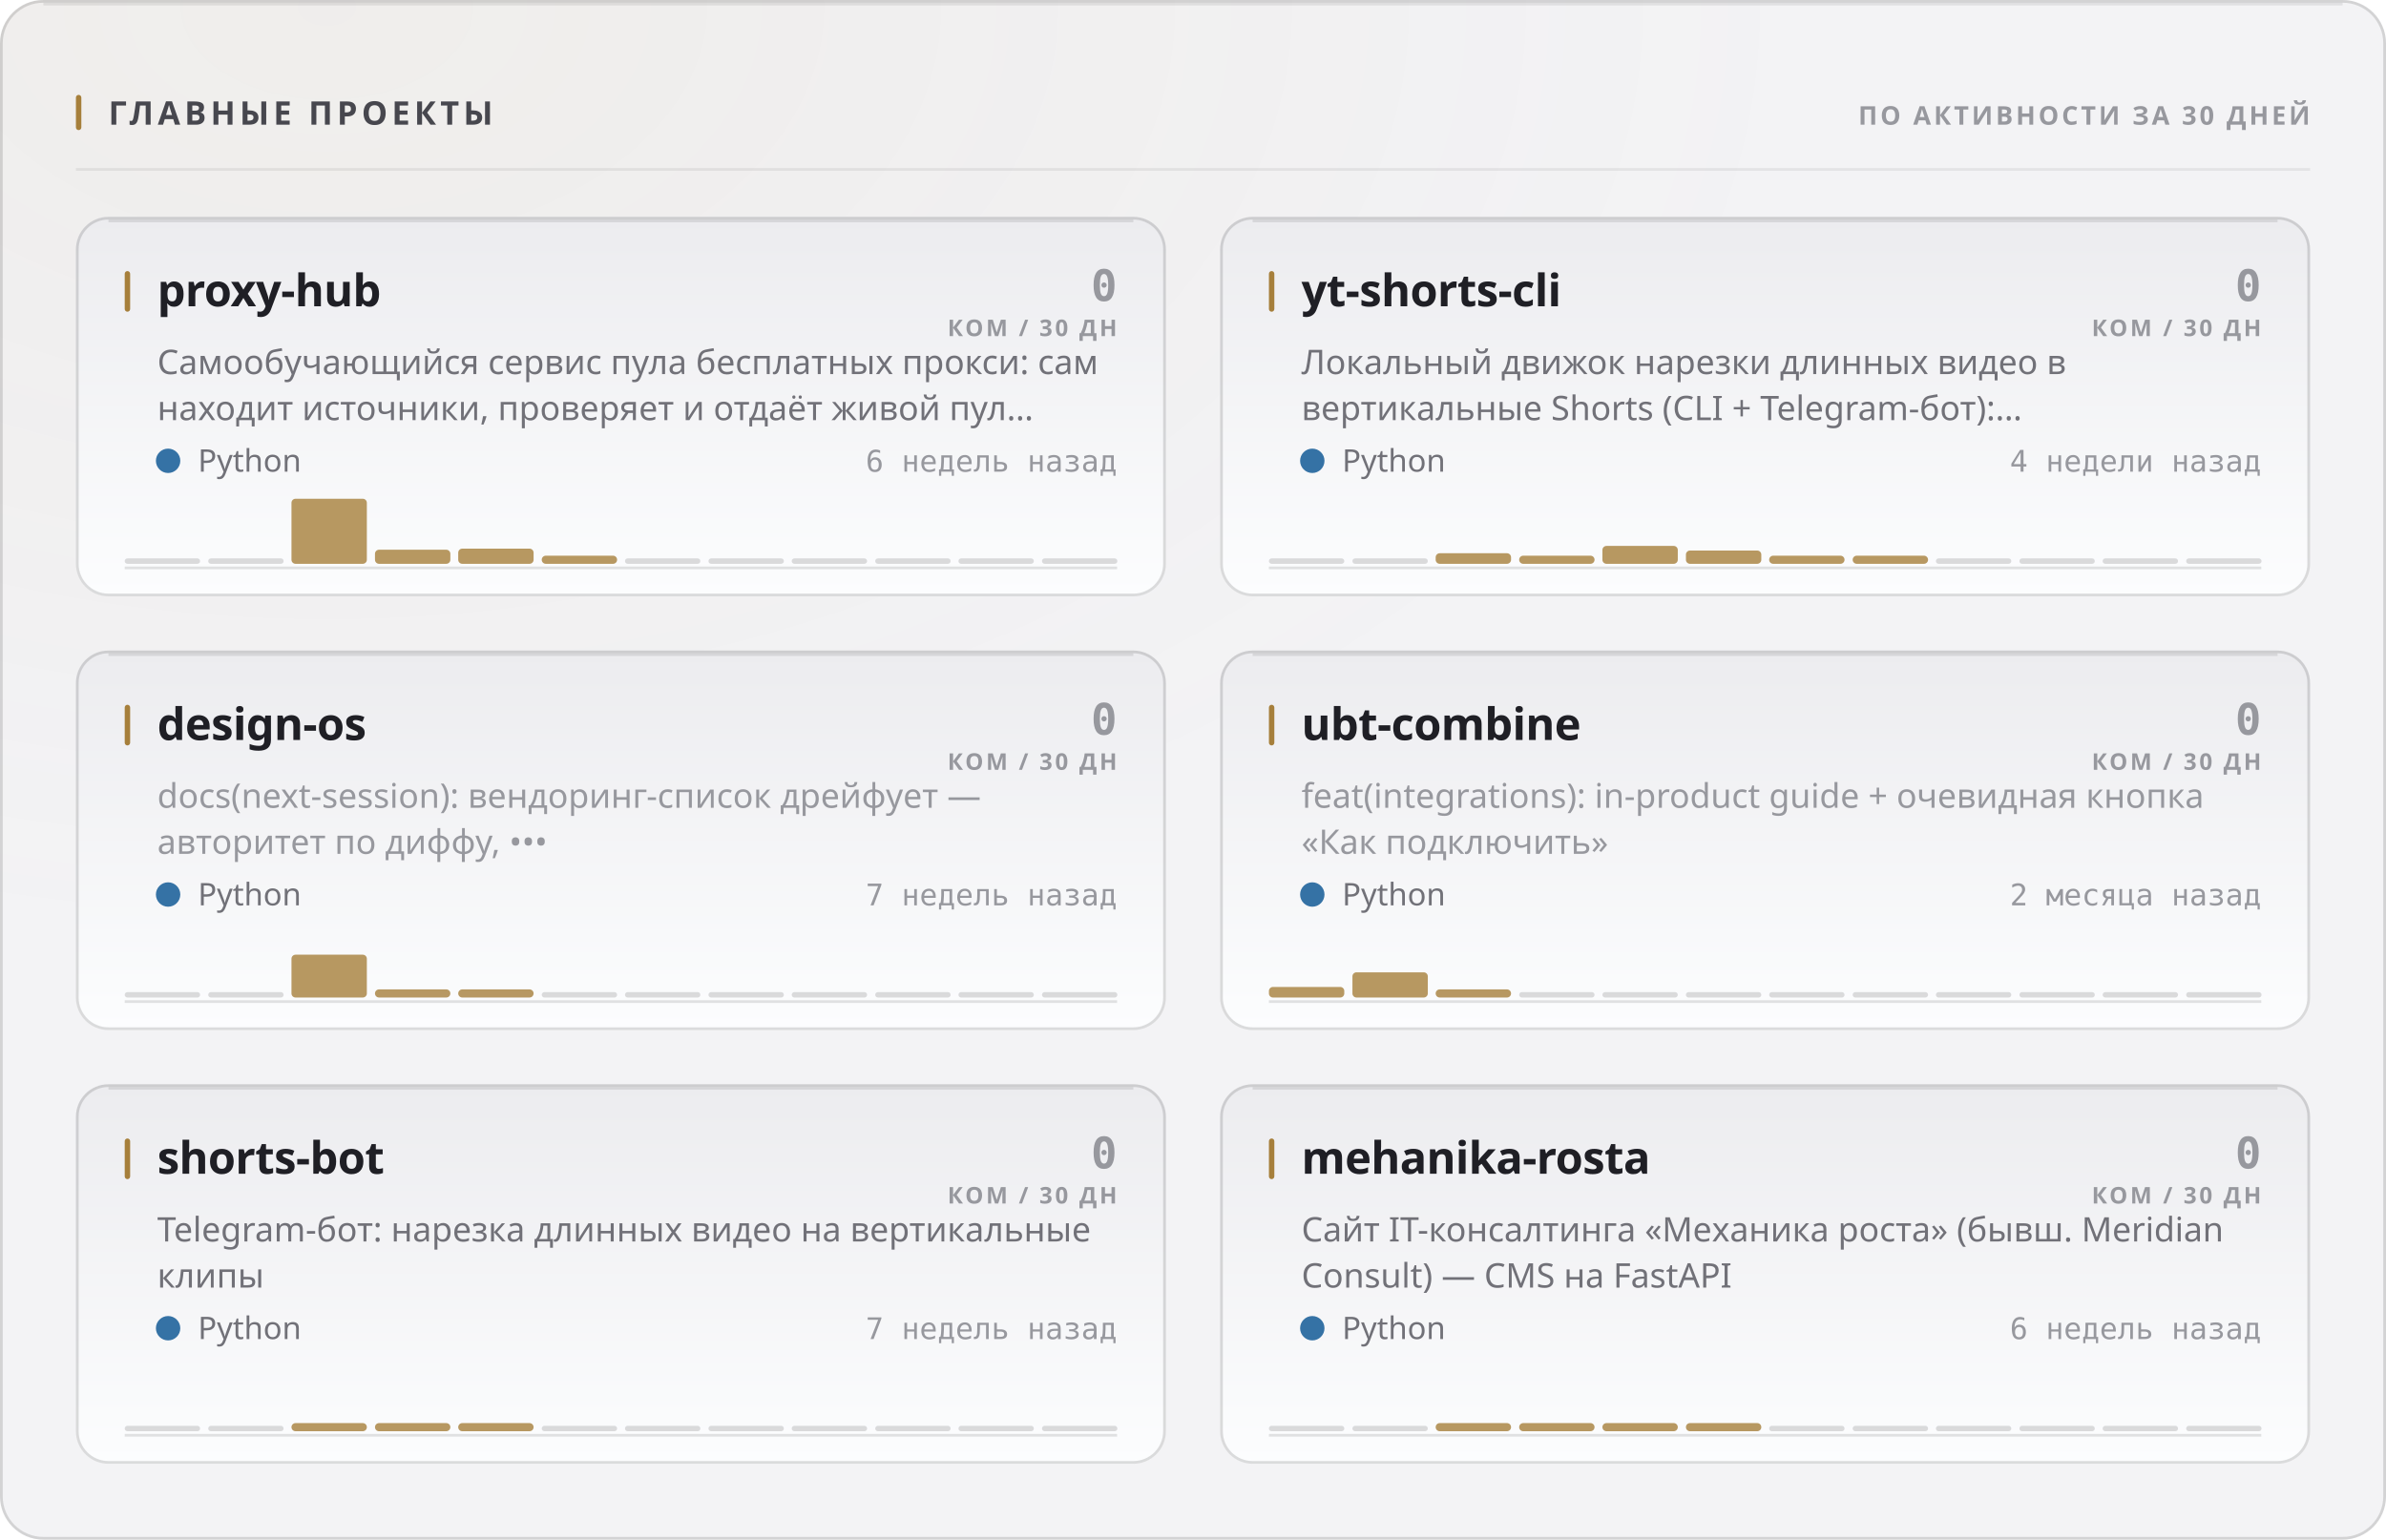
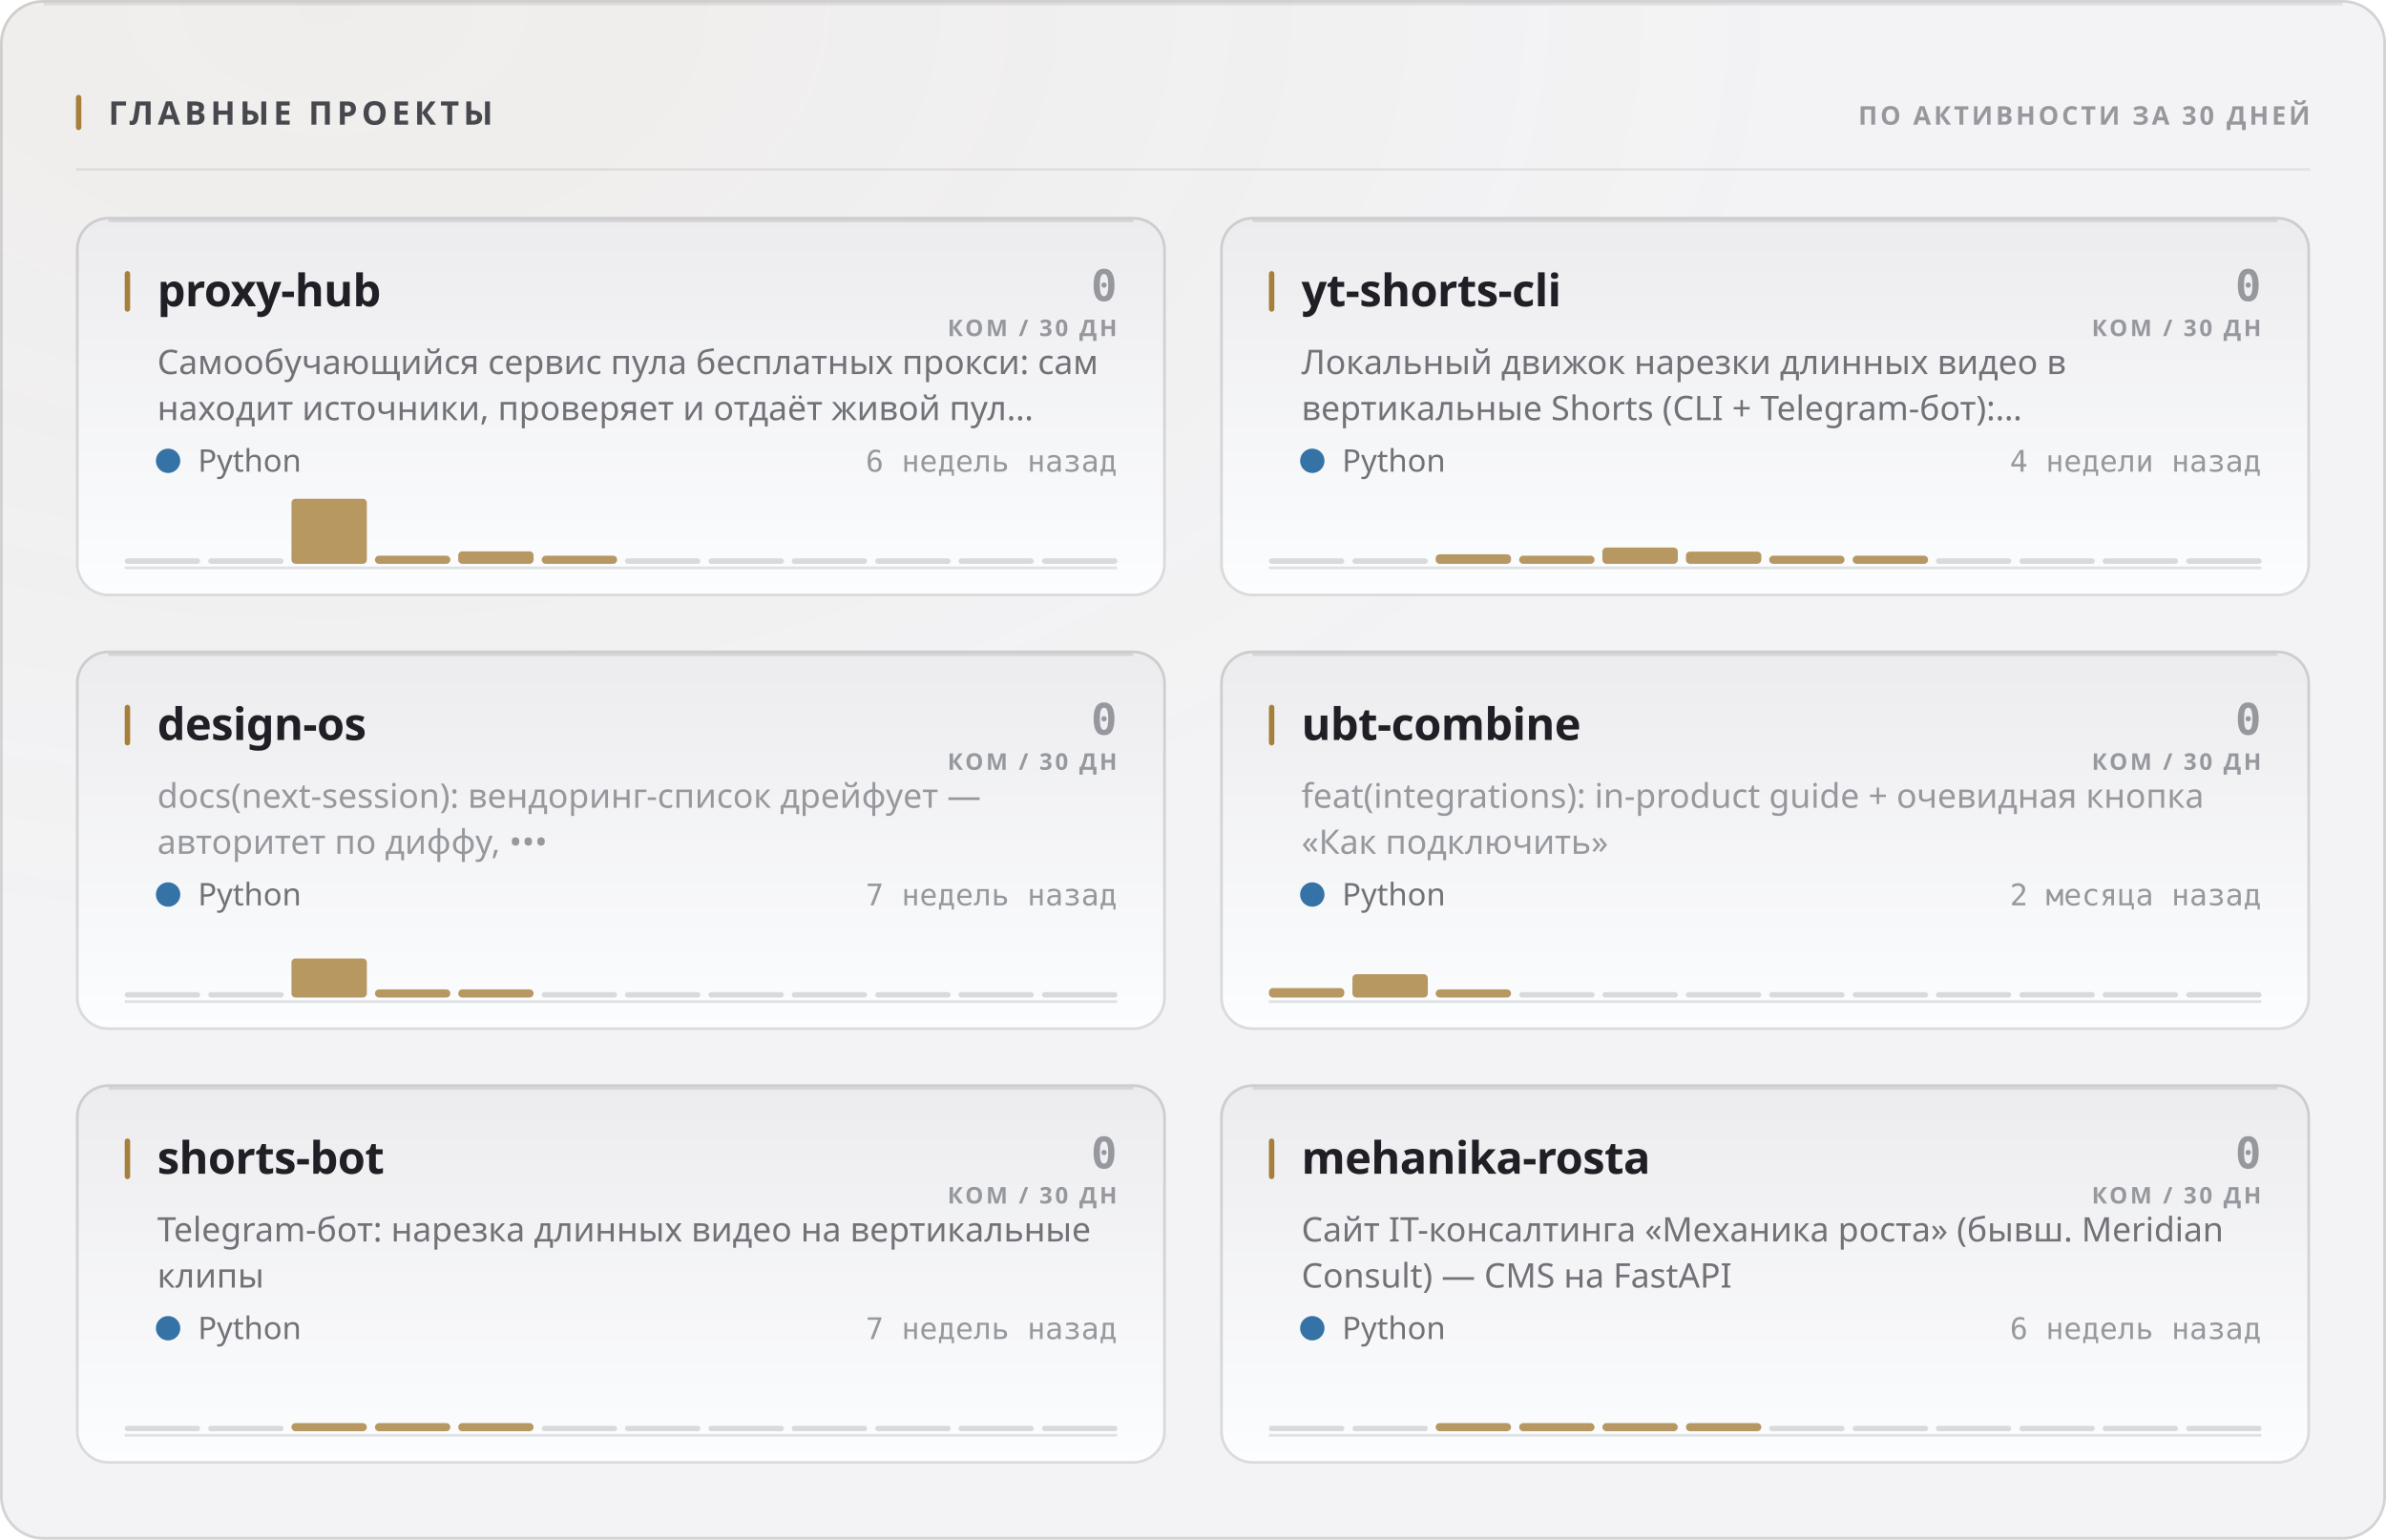
<svg xmlns="http://www.w3.org/2000/svg" width="880" height="568" viewBox="0 0 880 568" role="img">
  <style>
  text { font-family: -apple-system, BlinkMacSystemFont, 'Segoe UI', 'Noto Sans', Helvetica, Arial, sans-serif; }
  .mono { font-family: ui-monospace, 'SF Mono', 'Cascadia Mono', 'DejaVu Sans Mono', Menlo, Consolas, monospace; font-variant-numeric: tabular-nums; }
  .caps { letter-spacing: .1em; text-transform: uppercase; }

  @keyframes sheen  { from { transform: translateX(-120%); } to { transform: translateX(260%); } }
  @keyframes rise   { from { opacity: 0; transform: translateY(6px); } to { opacity: 1; transform: none; } }
  @keyframes slide  { from { opacity: 0; transform: translateX(-8px); } to { opacity: 1; transform: none; } }
  @keyframes grow   { from { transform: scaleY(0); } to { transform: scaleY(1); } }
  @keyframes widen  { from { transform: scaleX(0); } to { transform: scaleX(1); } }
  @keyframes draw   { from { stroke-dashoffset: 200; } to { stroke-dashoffset: 0; } }

  .sheen { animation: sheen 5.5s cubic-bezier(.45,0,.2,1) infinite; }
  .rise  { animation: rise .5s cubic-bezier(.16,1,.3,1) both; }
  .slide { animation: slide .42s cubic-bezier(.16,1,.3,1) both; }
  .bar   { transform-box: fill-box; transform-origin: 50% 100%;
           animation: grow .62s cubic-bezier(.16,1,.3,1) both; }
  .fill  { transform-box: fill-box; transform-origin: 0% 50%;
           animation: widen .8s cubic-bezier(.16,1,.3,1) both; }
  /* The hidden start state lives in the keyframes, never in the static rule.
     A renderer that ignores CSS animations then falls back to the FINISHED
     state — a drawn line, visible text — instead of an empty panel. */
  .spark { stroke-dasharray: 200;
           animation: draw 1.1s cubic-bezier(.16,1,.3,1) both; }

  @media (prefers-reduced-motion: reduce) {
    .sheen { animation: none; opacity: 0; }
    .rise, .slide, .bar, .fill, .spark { animation: none; opacity: 1; transform: none;
                                         stroke-dashoffset: 0; }
  }</style>
  <defs>
    <filter id="grain1" x="0" y="0" width="100%" height="100%">
      <feTurbulence type="fractalNoise" baseFrequency="0.82" numOctaves="3" stitchTiles="stitch" />
      <feColorMatrix type="saturate" values="0" />
    </filter>
    <radialGradient id="wash2" cx="14%" cy="0%" r="62%">
      <stop offset="0%" stop-color="#a67f3b" stop-opacity="0.05" />
      <stop offset="100%" stop-color="#a67f3b" stop-opacity="0" />
    </radialGradient>
    <linearGradient id="cardfill3" x1="0" y1="0" x2="0" y2="1">
      <stop offset="0%" stop-color="#ececef" />
      <stop offset="100%" stop-color="#fcfdfe" />
    </linearGradient>
    <linearGradient id="cardfill4" x1="0" y1="0" x2="0" y2="1">
      <stop offset="0%" stop-color="#ececef" />
      <stop offset="100%" stop-color="#fcfdfe" />
    </linearGradient>
    <linearGradient id="cardfill5" x1="0" y1="0" x2="0" y2="1">
      <stop offset="0%" stop-color="#ececef" />
      <stop offset="100%" stop-color="#fcfdfe" />
    </linearGradient>
    <linearGradient id="cardfill6" x1="0" y1="0" x2="0" y2="1">
      <stop offset="0%" stop-color="#ececef" />
      <stop offset="100%" stop-color="#fcfdfe" />
    </linearGradient>
    <linearGradient id="cardfill7" x1="0" y1="0" x2="0" y2="1">
      <stop offset="0%" stop-color="#ececef" />
      <stop offset="100%" stop-color="#fcfdfe" />
    </linearGradient>
    <linearGradient id="cardfill8" x1="0" y1="0" x2="0" y2="1">
      <stop offset="0%" stop-color="#ececef" />
      <stop offset="100%" stop-color="#fcfdfe" />
    </linearGradient>
  </defs>
  <rect width="880" height="568" rx="16" fill="#f3f3f5" />
  <rect width="880" height="568" rx="16" fill="url(#wash2)" />
  <rect width="880" height="568" rx="16" filter="url(#grain1)" opacity="0.035" style="mix-blend-mode:overlay" />
  <rect x=".5" y=".5" width="879" height="567" rx="15.5" fill="none" stroke="rgba(10,10,12,0.14)" />
  <path d="M16 1.5 H864" stroke="rgba(10,10,12,0.08)" stroke-width="1" fill="none" />
  <rect x="28" y="35" width="2" height="13" rx="1" fill="#a67f3b" />
  <text x="40" y="46" font-size="12" font-weight="700" fill="#47474e" letter-spacing="0.13em">ГЛАВНЫЕ ПРОЕКТЫ</text>
  <text x="852" y="46" font-size="9.5" font-weight="600" fill="#97989e" text-anchor="end" letter-spacing="0.11em">ПО АКТИВНОСТИ ЗА 30 ДНЕЙ</text>
  <path d="M28 62.5 H852" stroke="rgba(10,10,12,0.07)" stroke-width="1" />
  <g class="rise" opacity="1" style="">
    <rect x="28" y="80" width="402" height="140" rx="12" fill="url(#cardfill3)" />
    <rect x="28.5" y="80.5" width="401" height="139" rx="11.5" fill="none" stroke="rgba(10,10,12,0.14)" />
    <path d="M40 81.5 H418" stroke="rgba(10,10,12,0.1)" stroke-width="1" fill="none" />
    <rect x="46" y="100" width="2" height="15" rx="1" fill="#a67f3b" />
    <text x="58" y="113" font-size="16.5" font-weight="700" fill="#1f1f25" letter-spacing="-0.01em">proxy-hub</text>
    <text x="412" y="111" font-size="16" font-weight="700" fill="#97989e" text-anchor="end" class="mono">0</text>
    <text x="412" y="124" font-size="8.5" font-weight="600" fill="#97989e" text-anchor="end" letter-spacing="0.11em">КОМ / 30 ДН</text>
    <text x="58" y="138" font-size="12.5" font-weight="400" fill="#717178">Самообучающийся сервис пула бесплатных прокси: сам</text>
    <text x="58" y="155" font-size="12.5" font-weight="400" fill="#717178">находит источники, проверяет и отдаёт живой пул…</text>
    <circle cx="62" cy="170" r="4.5" fill="#3572A5" />
    <text x="73" y="174" font-size="11.5" font-weight="400" fill="#717178">Python</text>
    <text x="412" y="174" font-size="11" font-weight="400" fill="#97989e" text-anchor="end" class="mono">6 недель назад</text>
    <path d="M46 209.5 H412" stroke="rgba(10,10,12,0.112)" stroke-width="1" />
    <g class="bar" style="animation-delay:0.18s">
      <rect x="46.0" y="206.0" width="27.8" height="2" rx="1" fill="rgba(10,10,12,0.14)" />
      <rect x="76.8" y="206.0" width="27.8" height="2" rx="1" fill="rgba(10,10,12,0.14)" />
      <rect x="107.5" y="184.0" width="27.8" height="24.0" rx="1.5" fill="#a67f3b" opacity="0.8" />
-       <rect x="138.3" y="202.8" width="27.8" height="5.2" rx="1.5" fill="#a67f3b" opacity="0.8" />
-       <rect x="169.0" y="202.4" width="27.8" height="5.6" rx="1.5" fill="#a67f3b" opacity="0.8" />
+       <rect x="138.3" y="205.0" width="27.8" height="3.0" rx="1.5" fill="#a67f3b" opacity="0.8" />
+       <rect x="169.0" y="203.4" width="27.8" height="4.6" rx="1.5" fill="#a67f3b" opacity="0.8" />
      <rect x="199.8" y="205.0" width="27.8" height="3.0" rx="1.5" fill="#a67f3b" opacity="0.8" />
      <rect x="230.5" y="206.0" width="27.8" height="2" rx="1" fill="rgba(10,10,12,0.14)" />
      <rect x="261.3" y="206.0" width="27.8" height="2" rx="1" fill="rgba(10,10,12,0.14)" />
      <rect x="292.0" y="206.0" width="27.8" height="2" rx="1" fill="rgba(10,10,12,0.14)" />
      <rect x="322.8" y="206.0" width="27.8" height="2" rx="1" fill="rgba(10,10,12,0.14)" />
      <rect x="353.5" y="206.0" width="27.8" height="2" rx="1" fill="rgba(10,10,12,0.14)" />
      <rect x="384.3" y="206.0" width="27.8" height="2" rx="1" fill="rgba(10,10,12,0.14)" />
    </g>
  </g>
  <g class="rise" opacity="1" style=" animation-delay:0.055s;">
    <rect x="450" y="80" width="402" height="140" rx="12" fill="url(#cardfill4)" />
    <rect x="450.5" y="80.5" width="401" height="139" rx="11.5" fill="none" stroke="rgba(10,10,12,0.14)" />
    <path d="M462 81.5 H840" stroke="rgba(10,10,12,0.1)" stroke-width="1" fill="none" />
    <rect x="468" y="100" width="2" height="15" rx="1" fill="#a67f3b" />
    <text x="480" y="113" font-size="16.5" font-weight="700" fill="#1f1f25" letter-spacing="-0.01em">yt-shorts-cli</text>
    <text x="834" y="111" font-size="16" font-weight="700" fill="#97989e" text-anchor="end" class="mono">0</text>
    <text x="834" y="124" font-size="8.5" font-weight="600" fill="#97989e" text-anchor="end" letter-spacing="0.11em">КОМ / 30 ДН</text>
    <text x="480" y="138" font-size="12.5" font-weight="400" fill="#717178">Локальный движок нарезки длинных видео в</text>
    <text x="480" y="155" font-size="12.5" font-weight="400" fill="#717178">вертикальные Shorts (CLI + Telegram-бот):…</text>
    <circle cx="484" cy="170" r="4.5" fill="#3572A5" />
    <text x="495" y="174" font-size="11.5" font-weight="400" fill="#717178">Python</text>
    <text x="834" y="174" font-size="11" font-weight="400" fill="#97989e" text-anchor="end" class="mono">4 недели назад</text>
    <path d="M468 209.5 H834" stroke="rgba(10,10,12,0.112)" stroke-width="1" />
    <g class="bar" style="animation-delay:0.24s">
      <rect x="468.0" y="206.0" width="27.8" height="2" rx="1" fill="rgba(10,10,12,0.14)" />
      <rect x="498.8" y="206.0" width="27.8" height="2" rx="1" fill="rgba(10,10,12,0.14)" />
-       <rect x="529.5" y="204.1" width="27.8" height="3.9" rx="1.5" fill="#a67f3b" opacity="0.8" />
+       <rect x="529.5" y="204.5" width="27.8" height="3.5" rx="1.5" fill="#a67f3b" opacity="0.8" />
      <rect x="560.3" y="205.0" width="27.8" height="3.0" rx="1.5" fill="#a67f3b" opacity="0.8" />
-       <rect x="591.0" y="201.4" width="27.8" height="6.6" rx="1.5" fill="#a67f3b" opacity="0.8" />
-       <rect x="621.8" y="203.1" width="27.8" height="4.9" rx="1.5" fill="#a67f3b" opacity="0.8" />
+       <rect x="591.0" y="202.0" width="27.8" height="6.0" rx="1.5" fill="#a67f3b" opacity="0.8" />
+       <rect x="621.8" y="203.5" width="27.8" height="4.5" rx="1.5" fill="#a67f3b" opacity="0.8" />
      <rect x="652.5" y="205.0" width="27.8" height="3.0" rx="1.5" fill="#a67f3b" opacity="0.8" />
      <rect x="683.3" y="205.0" width="27.8" height="3.0" rx="1.5" fill="#a67f3b" opacity="0.8" />
      <rect x="714.0" y="206.0" width="27.8" height="2" rx="1" fill="rgba(10,10,12,0.14)" />
      <rect x="744.8" y="206.0" width="27.8" height="2" rx="1" fill="rgba(10,10,12,0.14)" />
      <rect x="775.5" y="206.0" width="27.8" height="2" rx="1" fill="rgba(10,10,12,0.14)" />
      <rect x="806.3" y="206.0" width="27.8" height="2" rx="1" fill="rgba(10,10,12,0.14)" />
    </g>
  </g>
  <g class="rise" opacity="1" style=" animation-delay:0.110s;">
    <rect x="28" y="240" width="402" height="140" rx="12" fill="url(#cardfill5)" />
    <rect x="28.5" y="240.5" width="401" height="139" rx="11.5" fill="none" stroke="rgba(10,10,12,0.14)" />
    <path d="M40 241.5 H418" stroke="rgba(10,10,12,0.1)" stroke-width="1" fill="none" />
    <rect x="46" y="260" width="2" height="15" rx="1" fill="#a67f3b" />
    <text x="58" y="273" font-size="16.5" font-weight="700" fill="#1f1f25" letter-spacing="-0.01em">design-os</text>
    <text x="412" y="271" font-size="16" font-weight="700" fill="#97989e" text-anchor="end" class="mono">0</text>
    <text x="412" y="284" font-size="8.5" font-weight="600" fill="#97989e" text-anchor="end" letter-spacing="0.11em">КОМ / 30 ДН</text>
    <text x="58" y="298" font-size="12.5" font-weight="400" fill="#97989e">docs(next-session): вендоринг-список дрейфует —</text>
    <text x="58" y="315" font-size="12.5" font-weight="400" fill="#97989e">авторитет по диффу, •••</text>
    <circle cx="62" cy="330" r="4.5" fill="#3572A5" />
    <text x="73" y="334" font-size="11.5" font-weight="400" fill="#717178">Python</text>
    <text x="412" y="334" font-size="11" font-weight="400" fill="#97989e" text-anchor="end" class="mono">7 недель назад</text>
    <path d="M46 369.5 H412" stroke="rgba(10,10,12,0.112)" stroke-width="1" />
    <g class="bar" style="animation-delay:0.3s">
      <rect x="46.0" y="366.0" width="27.8" height="2" rx="1" fill="rgba(10,10,12,0.14)" />
      <rect x="76.8" y="366.0" width="27.8" height="2" rx="1" fill="rgba(10,10,12,0.14)" />
-       <rect x="107.5" y="352.2" width="27.8" height="15.8" rx="1.5" fill="#a67f3b" opacity="0.8" />
+       <rect x="107.5" y="353.6" width="27.8" height="14.4" rx="1.5" fill="#a67f3b" opacity="0.8" />
      <rect x="138.3" y="365.0" width="27.8" height="3.0" rx="1.5" fill="#a67f3b" opacity="0.8" />
      <rect x="169.0" y="365.0" width="27.8" height="3.0" rx="1.5" fill="#a67f3b" opacity="0.8" />
      <rect x="199.8" y="366.0" width="27.8" height="2" rx="1" fill="rgba(10,10,12,0.14)" />
      <rect x="230.5" y="366.0" width="27.8" height="2" rx="1" fill="rgba(10,10,12,0.14)" />
      <rect x="261.3" y="366.0" width="27.8" height="2" rx="1" fill="rgba(10,10,12,0.14)" />
      <rect x="292.0" y="366.0" width="27.8" height="2" rx="1" fill="rgba(10,10,12,0.14)" />
      <rect x="322.8" y="366.0" width="27.8" height="2" rx="1" fill="rgba(10,10,12,0.14)" />
      <rect x="353.5" y="366.0" width="27.8" height="2" rx="1" fill="rgba(10,10,12,0.14)" />
      <rect x="384.3" y="366.0" width="27.8" height="2" rx="1" fill="rgba(10,10,12,0.14)" />
    </g>
  </g>
  <g class="rise" opacity="1" style=" animation-delay:0.165s;">
    <rect x="450" y="240" width="402" height="140" rx="12" fill="url(#cardfill6)" />
    <rect x="450.5" y="240.5" width="401" height="139" rx="11.5" fill="none" stroke="rgba(10,10,12,0.14)" />
    <path d="M462 241.5 H840" stroke="rgba(10,10,12,0.1)" stroke-width="1" fill="none" />
    <rect x="468" y="260" width="2" height="15" rx="1" fill="#a67f3b" />
    <text x="480" y="273" font-size="16.5" font-weight="700" fill="#1f1f25" letter-spacing="-0.01em">ubt-combine</text>
    <text x="834" y="271" font-size="16" font-weight="700" fill="#97989e" text-anchor="end" class="mono">0</text>
    <text x="834" y="284" font-size="8.5" font-weight="600" fill="#97989e" text-anchor="end" letter-spacing="0.11em">КОМ / 30 ДН</text>
    <text x="480" y="298" font-size="12.5" font-weight="400" fill="#97989e">feat(integrations): in-product guide + очевидная кнопка</text>
    <text x="480" y="315" font-size="12.5" font-weight="400" fill="#97989e">«Как подключить»</text>
    <circle cx="484" cy="330" r="4.5" fill="#3572A5" />
    <text x="495" y="334" font-size="11.5" font-weight="400" fill="#717178">Python</text>
    <text x="834" y="334" font-size="11" font-weight="400" fill="#97989e" text-anchor="end" class="mono">2 месяца назад</text>
    <path d="M468 369.5 H834" stroke="rgba(10,10,12,0.112)" stroke-width="1" />
    <g class="bar" style="animation-delay:0.36s">
-       <rect x="468.0" y="364.1" width="27.8" height="3.9" rx="1.5" fill="#a67f3b" opacity="0.8" />
-       <rect x="498.8" y="358.7" width="27.8" height="9.3" rx="1.5" fill="#a67f3b" opacity="0.8" />
+       <rect x="468.0" y="364.5" width="27.8" height="3.5" rx="1.5" fill="#a67f3b" opacity="0.8" />
+       <rect x="498.8" y="359.4" width="27.8" height="8.6" rx="1.5" fill="#a67f3b" opacity="0.8" />
      <rect x="529.5" y="365.0" width="27.8" height="3.0" rx="1.5" fill="#a67f3b" opacity="0.8" />
      <rect x="560.3" y="366.0" width="27.8" height="2" rx="1" fill="rgba(10,10,12,0.14)" />
      <rect x="591.0" y="366.0" width="27.8" height="2" rx="1" fill="rgba(10,10,12,0.14)" />
      <rect x="621.8" y="366.0" width="27.8" height="2" rx="1" fill="rgba(10,10,12,0.14)" />
      <rect x="652.5" y="366.0" width="27.8" height="2" rx="1" fill="rgba(10,10,12,0.14)" />
      <rect x="683.3" y="366.0" width="27.8" height="2" rx="1" fill="rgba(10,10,12,0.14)" />
      <rect x="714.0" y="366.0" width="27.8" height="2" rx="1" fill="rgba(10,10,12,0.14)" />
      <rect x="744.8" y="366.0" width="27.8" height="2" rx="1" fill="rgba(10,10,12,0.14)" />
      <rect x="775.5" y="366.0" width="27.8" height="2" rx="1" fill="rgba(10,10,12,0.14)" />
      <rect x="806.3" y="366.0" width="27.8" height="2" rx="1" fill="rgba(10,10,12,0.14)" />
    </g>
  </g>
  <g class="rise" opacity="1" style=" animation-delay:0.220s;">
    <rect x="28" y="400" width="402" height="140" rx="12" fill="url(#cardfill7)" />
    <rect x="28.5" y="400.5" width="401" height="139" rx="11.5" fill="none" stroke="rgba(10,10,12,0.14)" />
    <path d="M40 401.5 H418" stroke="rgba(10,10,12,0.1)" stroke-width="1" fill="none" />
    <rect x="46" y="420" width="2" height="15" rx="1" fill="#a67f3b" />
    <text x="58" y="433" font-size="16.5" font-weight="700" fill="#1f1f25" letter-spacing="-0.01em">shorts-bot</text>
    <text x="412" y="431" font-size="16" font-weight="700" fill="#97989e" text-anchor="end" class="mono">0</text>
    <text x="412" y="444" font-size="8.5" font-weight="600" fill="#97989e" text-anchor="end" letter-spacing="0.11em">КОМ / 30 ДН</text>
    <text x="58" y="458" font-size="12.5" font-weight="400" fill="#717178">Telegram-бот: нарезка длинных видео на вертикальные</text>
    <text x="58" y="475" font-size="12.5" font-weight="400" fill="#717178">клипы</text>
    <circle cx="62" cy="490" r="4.5" fill="#3572A5" />
    <text x="73" y="494" font-size="11.5" font-weight="400" fill="#717178">Python</text>
    <text x="412" y="494" font-size="11" font-weight="400" fill="#97989e" text-anchor="end" class="mono">7 недель назад</text>
    <path d="M46 529.5 H412" stroke="rgba(10,10,12,0.112)" stroke-width="1" />
    <g class="bar" style="animation-delay:0.42s">
      <rect x="46.0" y="526.0" width="27.8" height="2" rx="1" fill="rgba(10,10,12,0.14)" />
      <rect x="76.8" y="526.0" width="27.8" height="2" rx="1" fill="rgba(10,10,12,0.14)" />
      <rect x="107.5" y="525.0" width="27.8" height="3.0" rx="1.5" fill="#a67f3b" opacity="0.8" />
      <rect x="138.3" y="525.0" width="27.8" height="3.0" rx="1.5" fill="#a67f3b" opacity="0.8" />
      <rect x="169.0" y="525.0" width="27.8" height="3.0" rx="1.5" fill="#a67f3b" opacity="0.8" />
      <rect x="199.8" y="526.0" width="27.8" height="2" rx="1" fill="rgba(10,10,12,0.14)" />
      <rect x="230.5" y="526.0" width="27.8" height="2" rx="1" fill="rgba(10,10,12,0.14)" />
      <rect x="261.3" y="526.0" width="27.8" height="2" rx="1" fill="rgba(10,10,12,0.14)" />
      <rect x="292.0" y="526.0" width="27.8" height="2" rx="1" fill="rgba(10,10,12,0.14)" />
      <rect x="322.8" y="526.0" width="27.8" height="2" rx="1" fill="rgba(10,10,12,0.14)" />
      <rect x="353.5" y="526.0" width="27.8" height="2" rx="1" fill="rgba(10,10,12,0.14)" />
      <rect x="384.3" y="526.0" width="27.8" height="2" rx="1" fill="rgba(10,10,12,0.14)" />
    </g>
  </g>
  <g class="rise" opacity="1" style=" animation-delay:0.275s;">
    <rect x="450" y="400" width="402" height="140" rx="12" fill="url(#cardfill8)" />
    <rect x="450.5" y="400.5" width="401" height="139" rx="11.5" fill="none" stroke="rgba(10,10,12,0.14)" />
    <path d="M462 401.5 H840" stroke="rgba(10,10,12,0.1)" stroke-width="1" fill="none" />
    <rect x="468" y="420" width="2" height="15" rx="1" fill="#a67f3b" />
    <text x="480" y="433" font-size="16.5" font-weight="700" fill="#1f1f25" letter-spacing="-0.01em">mehanika-rosta</text>
    <text x="834" y="431" font-size="16" font-weight="700" fill="#97989e" text-anchor="end" class="mono">0</text>
    <text x="834" y="444" font-size="8.5" font-weight="600" fill="#97989e" text-anchor="end" letter-spacing="0.11em">КОМ / 30 ДН</text>
    <text x="480" y="458" font-size="12.5" font-weight="400" fill="#717178">Сайт IT-консалтинга «Механика роста» (бывш. Meridian</text>
    <text x="480" y="475" font-size="12.5" font-weight="400" fill="#717178">Consult) — CMS на FastAPI</text>
    <circle cx="484" cy="490" r="4.5" fill="#3572A5" />
    <text x="495" y="494" font-size="11.5" font-weight="400" fill="#717178">Python</text>
    <text x="834" y="494" font-size="11" font-weight="400" fill="#97989e" text-anchor="end" class="mono">6 недель назад</text>
    <path d="M468 529.5 H834" stroke="rgba(10,10,12,0.112)" stroke-width="1" />
    <g class="bar" style="animation-delay:0.48s">
      <rect x="468.0" y="526.0" width="27.8" height="2" rx="1" fill="rgba(10,10,12,0.14)" />
      <rect x="498.8" y="526.0" width="27.8" height="2" rx="1" fill="rgba(10,10,12,0.14)" />
      <rect x="529.5" y="525.0" width="27.8" height="3.0" rx="1.5" fill="#a67f3b" opacity="0.8" />
      <rect x="560.3" y="525.0" width="27.8" height="3.0" rx="1.5" fill="#a67f3b" opacity="0.8" />
      <rect x="591.0" y="525.0" width="27.8" height="3.0" rx="1.5" fill="#a67f3b" opacity="0.8" />
      <rect x="621.8" y="525.0" width="27.8" height="3.0" rx="1.5" fill="#a67f3b" opacity="0.8" />
      <rect x="652.5" y="526.0" width="27.8" height="2" rx="1" fill="rgba(10,10,12,0.14)" />
      <rect x="683.3" y="526.0" width="27.8" height="2" rx="1" fill="rgba(10,10,12,0.14)" />
      <rect x="714.0" y="526.0" width="27.8" height="2" rx="1" fill="rgba(10,10,12,0.14)" />
      <rect x="744.8" y="526.0" width="27.8" height="2" rx="1" fill="rgba(10,10,12,0.14)" />
      <rect x="775.5" y="526.0" width="27.8" height="2" rx="1" fill="rgba(10,10,12,0.14)" />
      <rect x="806.3" y="526.0" width="27.8" height="2" rx="1" fill="rgba(10,10,12,0.14)" />
    </g>
  </g>
</svg>
